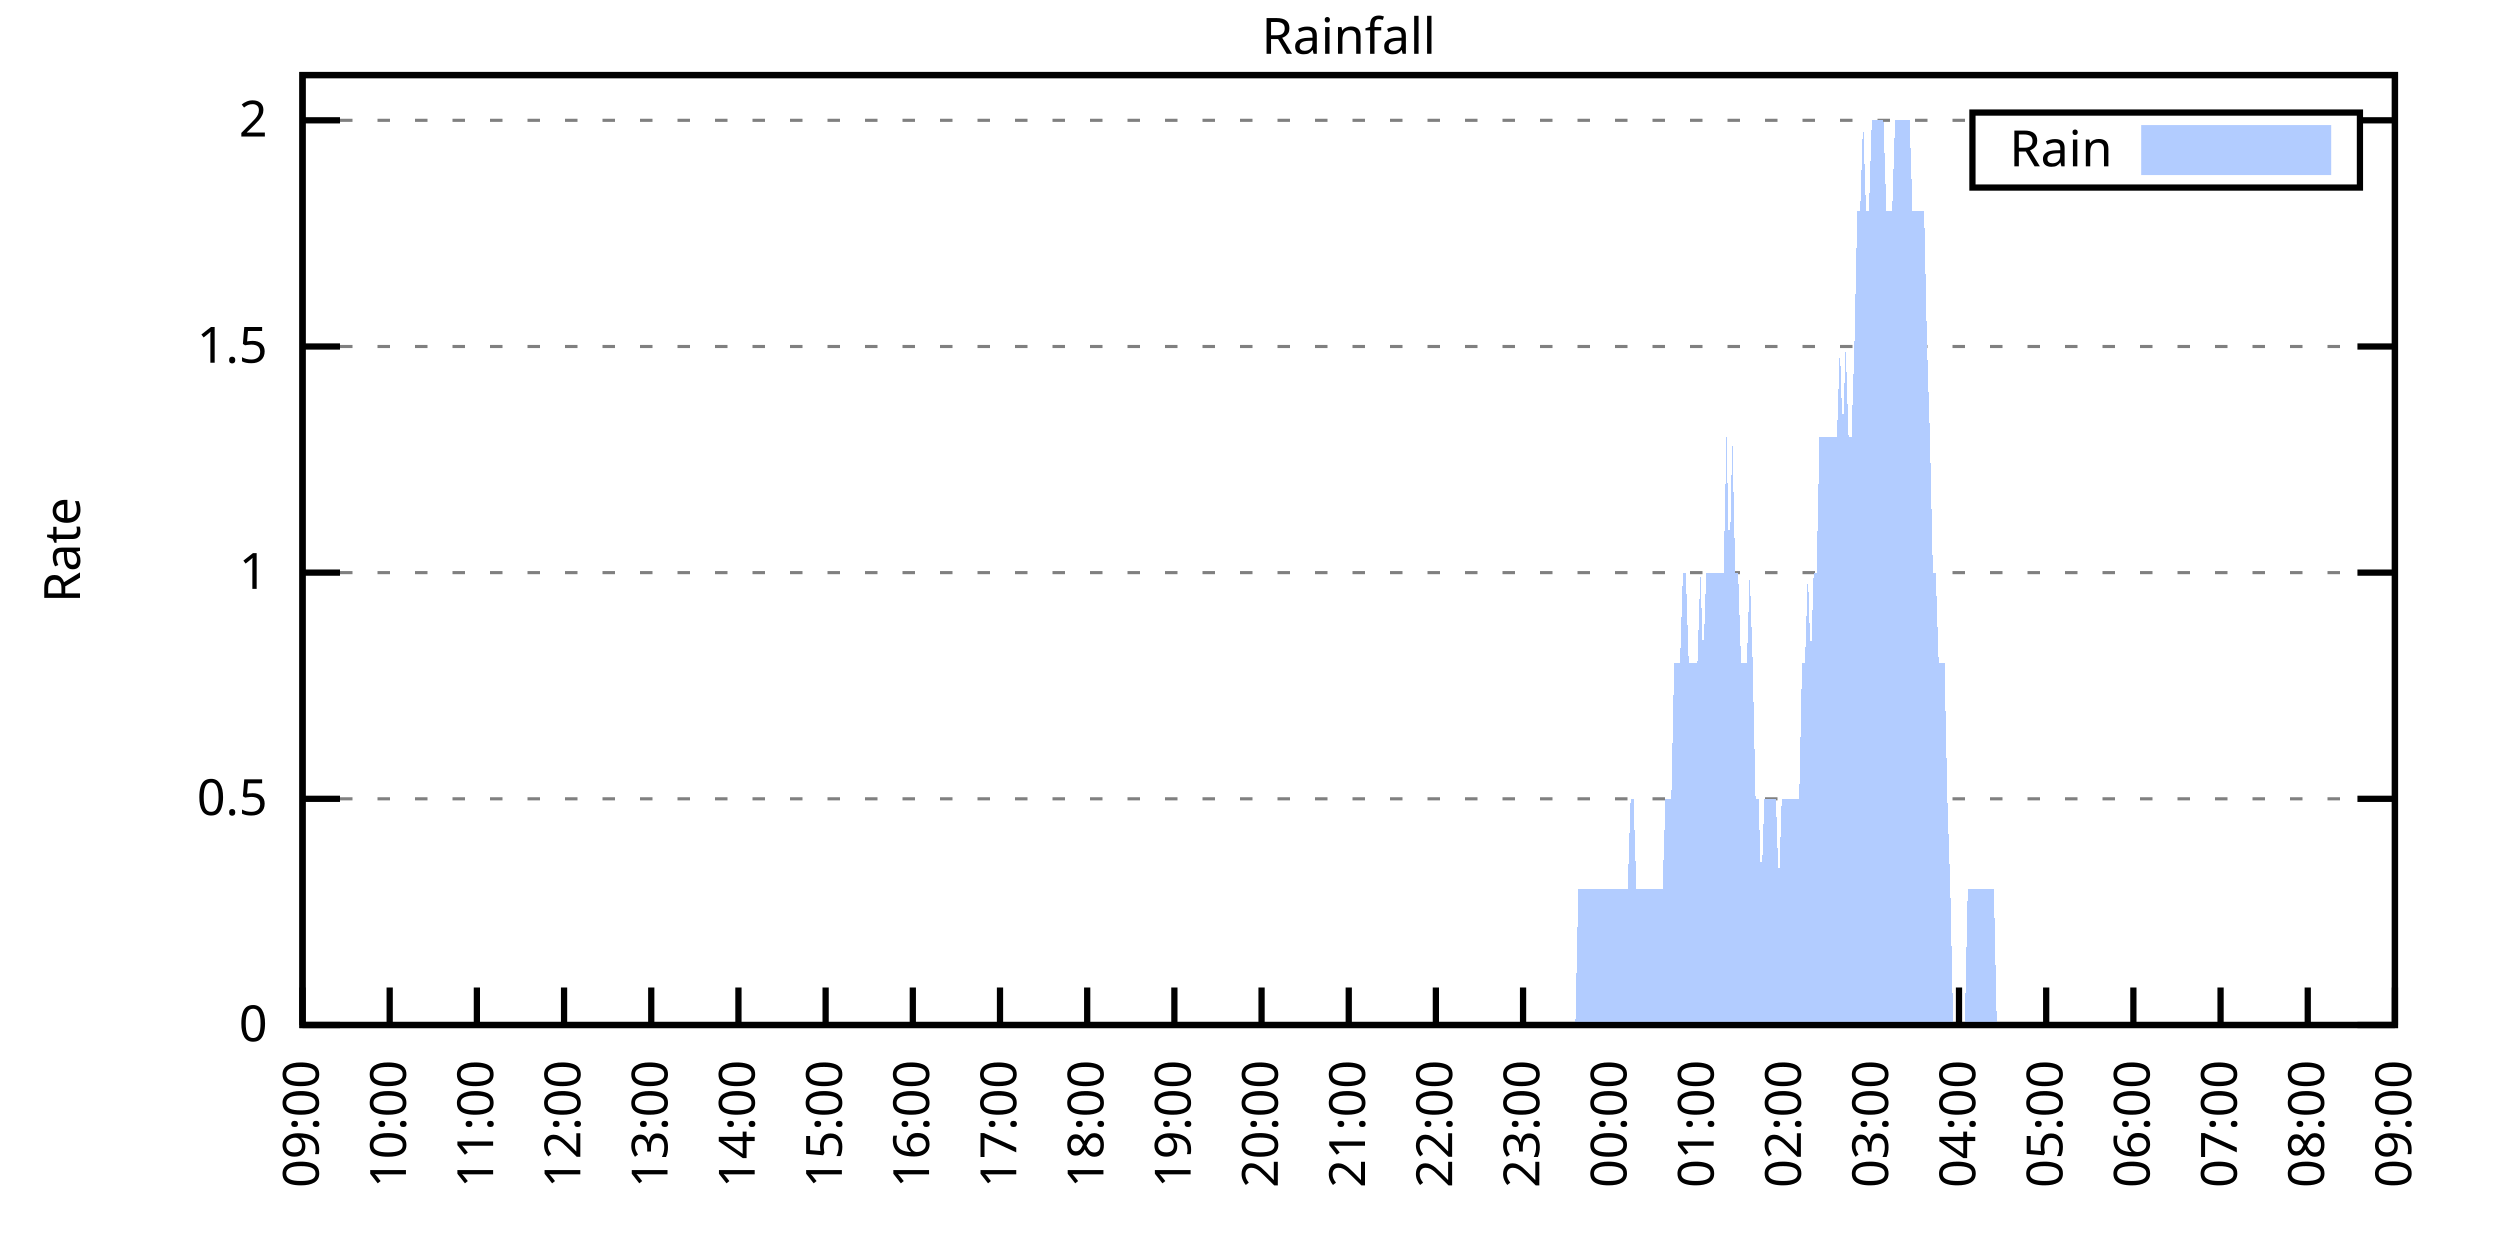
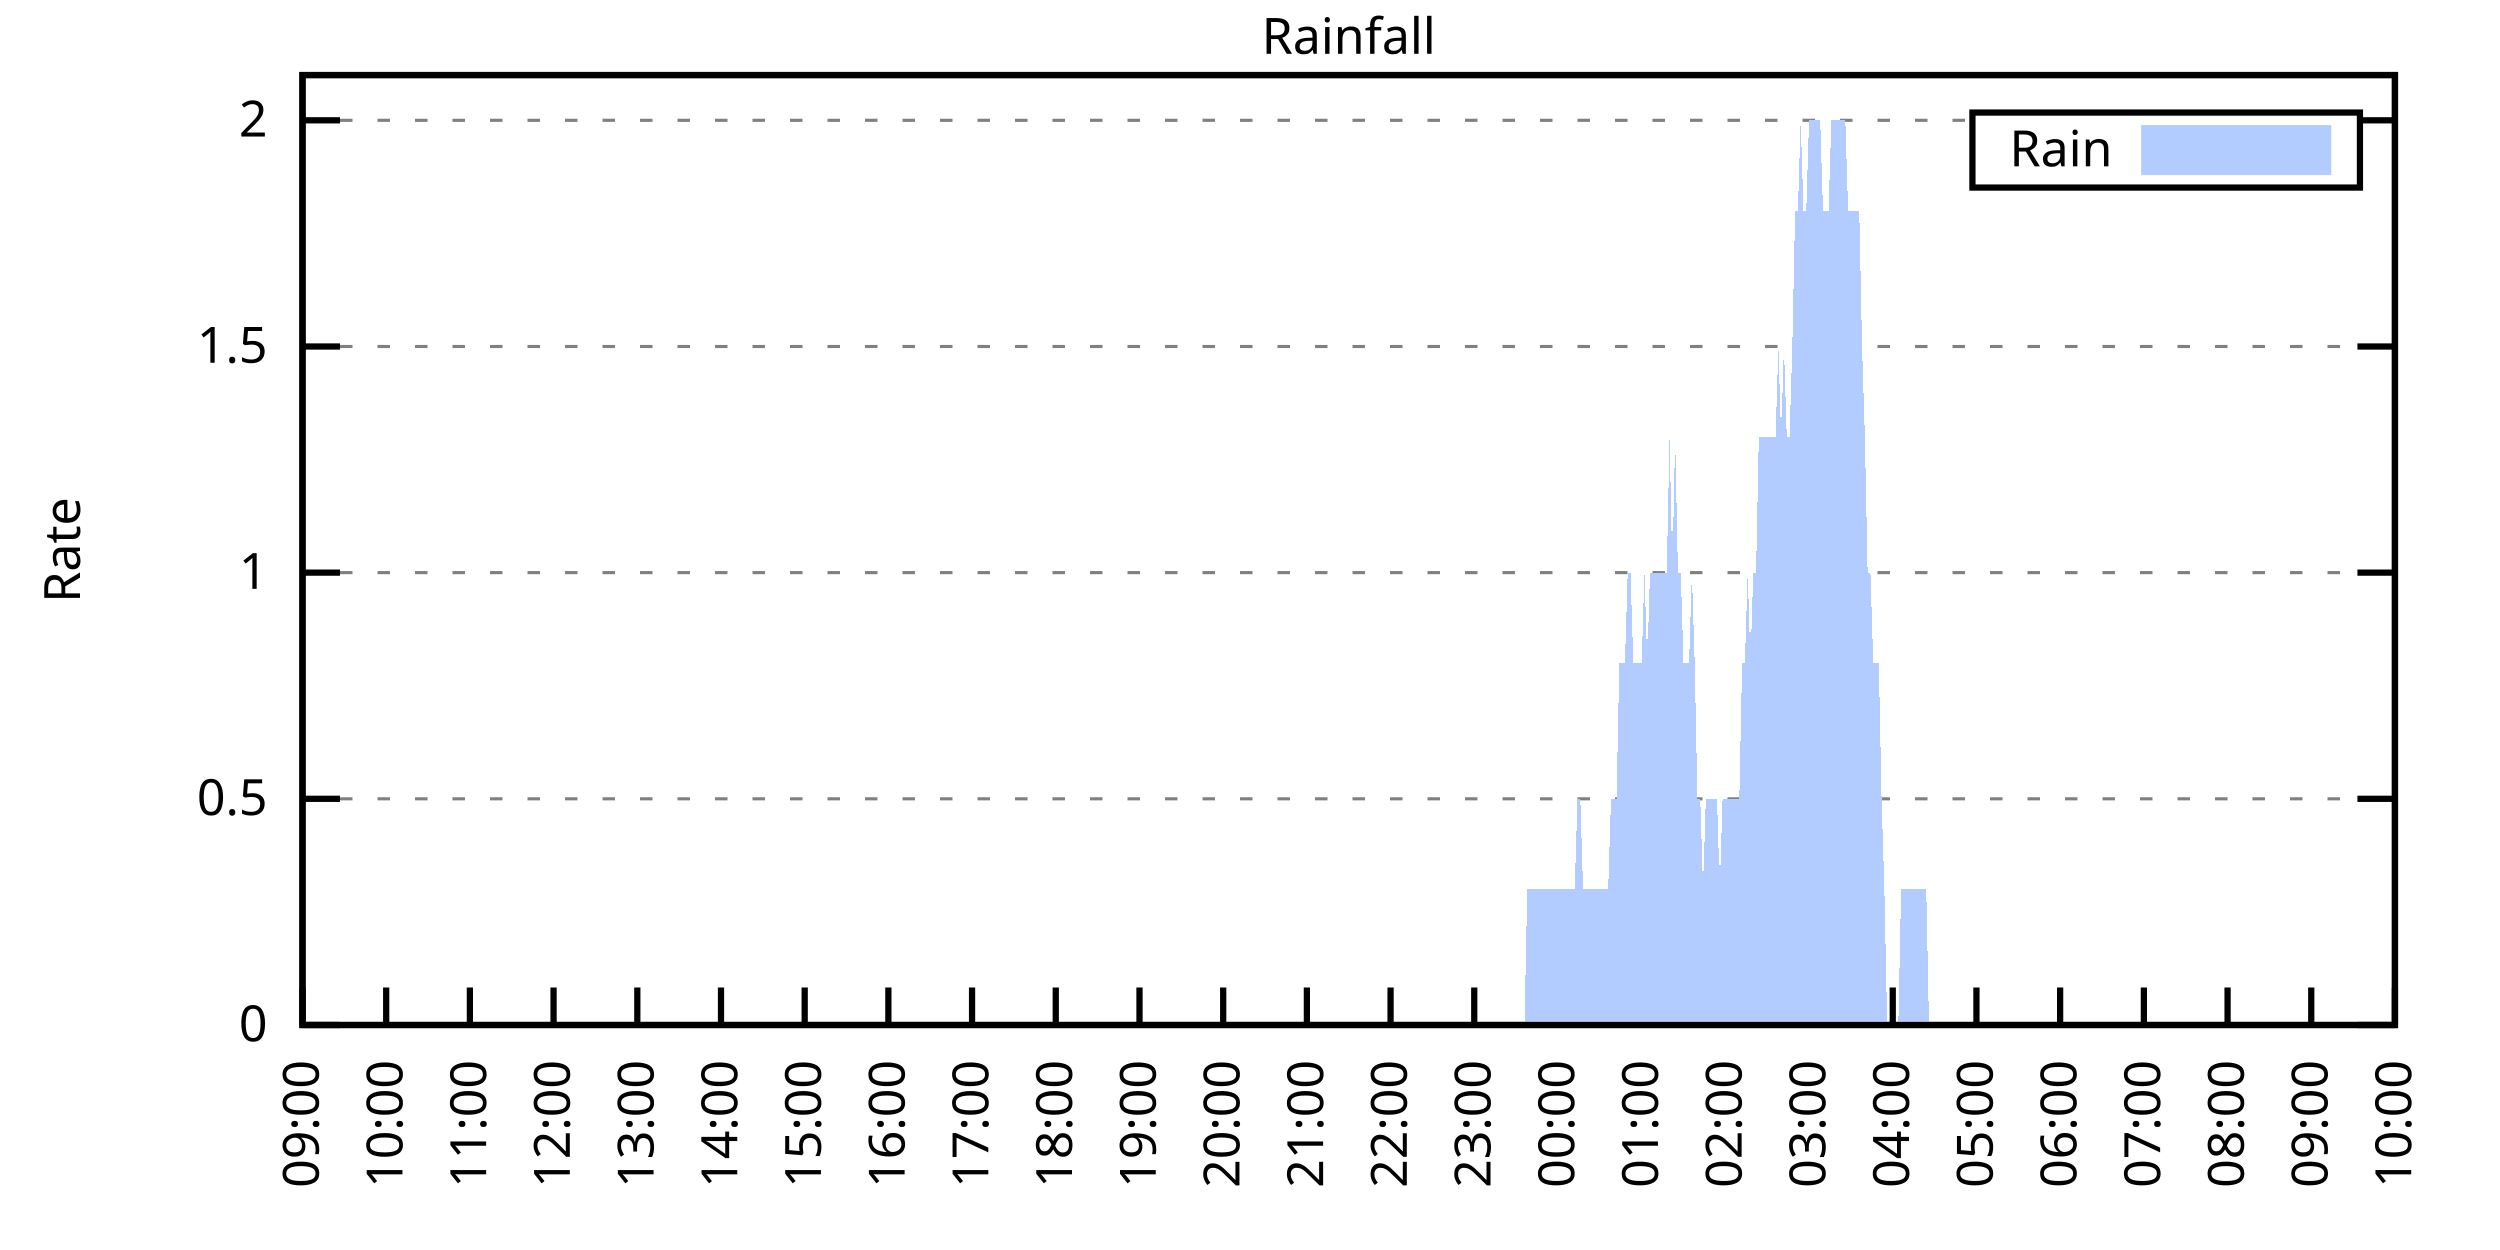
<svg xmlns="http://www.w3.org/2000/svg" xmlns:xlink="http://www.w3.org/1999/xlink" width="400" height="200" viewBox="0 0 400 200">
  <g id="gnuplot_canvas">
    <rect x="0" y="0" width="400" height="200" fill="none" />
    <defs>
      <circle id="gpDot" r="0.5" stroke-width="0.5" stroke="currentColor" />
      <path id="gpPt0" stroke-width="0.333" stroke="currentColor" d="M-1,0 h2 M0,-1 v2" />
      <path id="gpPt1" stroke-width="0.333" stroke="currentColor" d="M-1,-1 L1,1 M1,-1 L-1,1" />
      <path id="gpPt2" stroke-width="0.333" stroke="currentColor" d="M-1,0 L1,0 M0,-1 L0,1 M-1,-1 L1,1 M-1,1 L1,-1" />
      <rect id="gpPt3" stroke-width="0.333" stroke="currentColor" x="-1" y="-1" width="2" height="2" />
      <rect id="gpPt4" stroke-width="0.333" stroke="currentColor" fill="currentColor" x="-1" y="-1" width="2" height="2" />
      <circle id="gpPt5" stroke-width="0.333" stroke="currentColor" cx="0" cy="0" r="1" />
      <use xlink:href="#gpPt5" id="gpPt6" fill="currentColor" stroke="none" />
      <path id="gpPt7" stroke-width="0.333" stroke="currentColor" d="M0,-1.33 L-1.33,0.67 L1.33,0.67 z" />
      <use xlink:href="#gpPt7" id="gpPt8" fill="currentColor" stroke="none" />
      <use xlink:href="#gpPt7" id="gpPt9" stroke="currentColor" transform="rotate(180)" />
      <use xlink:href="#gpPt9" id="gpPt10" fill="currentColor" stroke="none" />
      <use xlink:href="#gpPt3" id="gpPt11" stroke="currentColor" transform="rotate(45)" />
      <use xlink:href="#gpPt11" id="gpPt12" fill="currentColor" stroke="none" />
      <path id="gpPt13" stroke-width="0.333" stroke="currentColor" d="M0,1.330 L1.265,0.411 L0.782,-1.067 L-0.782,-1.076 L-1.265,0.411 z" />
      <use xlink:href="#gpPt13" id="gpPt14" fill="currentColor" stroke="none" />
      <filter id="textbox" filterUnits="objectBoundingBox" x="0" y="0" height="1" width="1">
        <feFlood flood-color="white" flood-opacity="1" result="bgnd" />
        <feComposite in="SourceGraphic" in2="bgnd" operator="atop" />
      </filter>
      <filter id="greybox" filterUnits="objectBoundingBox" x="0" y="0" height="1" width="1">
        <feFlood flood-color="lightgrey" flood-opacity="1" result="grey" />
        <feComposite in="SourceGraphic" in2="grey" operator="atop" />
      </filter>
    </defs>
    <g fill="none" color="white" stroke="currentColor" stroke-width="1.00" stroke-linecap="butt" stroke-linejoin="miter">
</g>
    <g fill="none" color="black" stroke="currentColor" stroke-width="1.00" stroke-linecap="butt" stroke-linejoin="miter">
      <g stroke="none" shape-rendering="crispEdges">
        <polygon fill="rgb(255, 255, 255)" points="48.40,164.00 383.18,164.00 383.18,12.02 48.40,12.02 " />
      </g>
    </g>
    <g fill="none" color="black" stroke="currentColor" stroke-width="1.00" stroke-linecap="butt" stroke-linejoin="miter">
</g>
    <g fill="none" color="black" stroke="black" stroke-width="0.50" stroke-linecap="butt" stroke-linejoin="miter">
</g>
    <g fill="none" color="gray" stroke="currentColor" stroke-width="0.50" stroke-linecap="butt" stroke-linejoin="miter">
      <path stroke="gray" stroke-dasharray="2,4" class="gridline" d="M48.40,164.00 L383.19,164.00  " />
    </g>
    <g fill="none" color="gray" stroke="gray" stroke-width="1.00" stroke-linecap="butt" stroke-linejoin="miter">
</g>
    <g fill="none" color="black" stroke="currentColor" stroke-width="1.00" stroke-linecap="butt" stroke-linejoin="miter">
      <path stroke="black" d="M48.40,164.00 L54.40,164.00 M383.19,164.00 L377.19,164.00  " />
      <g transform="translate(42.80,166.60)" stroke="none" fill="black" font-family="Sans" font-size="8.00" text-anchor="end">
        <text>
          <tspan font-family="Sans"> 0</tspan>
        </text>
      </g>
    </g>
    <g fill="none" color="black" stroke="currentColor" stroke-width="1.00" stroke-linecap="butt" stroke-linejoin="miter">
</g>
    <g fill="none" color="black" stroke="black" stroke-width="0.50" stroke-linecap="butt" stroke-linejoin="miter">
</g>
    <g fill="none" color="gray" stroke="currentColor" stroke-width="0.50" stroke-linecap="butt" stroke-linejoin="miter">
      <path stroke="gray" stroke-dasharray="2,4" class="gridline" d="M48.40,127.81 L383.19,127.81  " />
    </g>
    <g fill="none" color="gray" stroke="gray" stroke-width="1.00" stroke-linecap="butt" stroke-linejoin="miter">
</g>
    <g fill="none" color="black" stroke="currentColor" stroke-width="1.00" stroke-linecap="butt" stroke-linejoin="miter">
      <path stroke="black" d="M48.40,127.81 L54.40,127.81 M383.19,127.81 L377.19,127.81  " />
      <g transform="translate(42.80,130.41)" stroke="none" fill="black" font-family="Sans" font-size="8.00" text-anchor="end">
        <text>
          <tspan font-family="Sans"> 0.5</tspan>
        </text>
      </g>
    </g>
    <g fill="none" color="black" stroke="currentColor" stroke-width="1.00" stroke-linecap="butt" stroke-linejoin="miter">
</g>
    <g fill="none" color="black" stroke="black" stroke-width="0.50" stroke-linecap="butt" stroke-linejoin="miter">
</g>
    <g fill="none" color="gray" stroke="currentColor" stroke-width="0.50" stroke-linecap="butt" stroke-linejoin="miter">
      <path stroke="gray" stroke-dasharray="2,4" class="gridline" d="M48.40,91.62 L383.19,91.62  " />
    </g>
    <g fill="none" color="gray" stroke="gray" stroke-width="1.00" stroke-linecap="butt" stroke-linejoin="miter">
</g>
    <g fill="none" color="black" stroke="currentColor" stroke-width="1.00" stroke-linecap="butt" stroke-linejoin="miter">
      <path stroke="black" d="M48.40,91.62 L54.40,91.62 M383.19,91.62 L377.19,91.62  " />
      <g transform="translate(42.80,94.22)" stroke="none" fill="black" font-family="Sans" font-size="8.00" text-anchor="end">
        <text>
          <tspan font-family="Sans"> 1</tspan>
        </text>
      </g>
    </g>
    <g fill="none" color="black" stroke="currentColor" stroke-width="1.00" stroke-linecap="butt" stroke-linejoin="miter">
</g>
    <g fill="none" color="black" stroke="black" stroke-width="0.50" stroke-linecap="butt" stroke-linejoin="miter">
</g>
    <g fill="none" color="gray" stroke="currentColor" stroke-width="0.50" stroke-linecap="butt" stroke-linejoin="miter">
      <path stroke="gray" stroke-dasharray="2,4" class="gridline" d="M48.40,55.44 L383.19,55.44  " />
    </g>
    <g fill="none" color="gray" stroke="gray" stroke-width="1.00" stroke-linecap="butt" stroke-linejoin="miter">
</g>
    <g fill="none" color="black" stroke="currentColor" stroke-width="1.00" stroke-linecap="butt" stroke-linejoin="miter">
      <path stroke="black" d="M48.40,55.44 L54.40,55.44 M383.19,55.44 L377.19,55.44  " />
      <g transform="translate(42.80,58.04)" stroke="none" fill="black" font-family="Sans" font-size="8.00" text-anchor="end">
        <text>
          <tspan font-family="Sans"> 1.5</tspan>
        </text>
      </g>
    </g>
    <g fill="none" color="black" stroke="currentColor" stroke-width="1.00" stroke-linecap="butt" stroke-linejoin="miter">
</g>
    <g fill="none" color="black" stroke="black" stroke-width="0.50" stroke-linecap="butt" stroke-linejoin="miter">
</g>
    <g fill="none" color="gray" stroke="currentColor" stroke-width="0.50" stroke-linecap="butt" stroke-linejoin="miter">
      <path stroke="gray" stroke-dasharray="2,4" class="gridline" d="M48.40,19.25 L315.59,19.25 M377.59,19.25 L383.19,19.25  " />
    </g>
    <g fill="none" color="gray" stroke="gray" stroke-width="1.00" stroke-linecap="butt" stroke-linejoin="miter">
</g>
    <g fill="none" color="black" stroke="currentColor" stroke-width="1.00" stroke-linecap="butt" stroke-linejoin="miter">
      <path stroke="black" d="M48.40,19.25 L54.40,19.25 M383.19,19.25 L377.19,19.25  " />
      <g transform="translate(42.80,21.85)" stroke="none" fill="black" font-family="Sans" font-size="8.00" text-anchor="end">
        <text>
          <tspan font-family="Sans"> 2</tspan>
        </text>
      </g>
    </g>
    <g fill="none" color="black" stroke="currentColor" stroke-width="1.00" stroke-linecap="butt" stroke-linejoin="miter">
      <path stroke="black" d="M48.40,164.00 L48.40,158.00  " />
      <g transform="translate(51.00,169.60) rotate(270.00)" stroke="none" fill="black" font-family="Sans" font-size="8.00" text-anchor="end">
        <text>
          <tspan font-family="Sans">09:00</tspan>
        </text>
      </g>
    </g>
    <g fill="none" color="black" stroke="currentColor" stroke-width="1.00" stroke-linecap="butt" stroke-linejoin="miter">
-       <path stroke="black" d="M62.35,164.00 L62.35,158.00  " />
-       <g transform="translate(64.95,169.60) rotate(270.00)" stroke="none" fill="black" font-family="Sans" font-size="8.00" text-anchor="end">
+       <path stroke="black" d="M61.79,164.00 L61.79,158.00  " />
+       <g transform="translate(64.39,169.60) rotate(270.00)" stroke="none" fill="black" font-family="Sans" font-size="8.00" text-anchor="end">
        <text>
          <tspan font-family="Sans">10:00</tspan>
        </text>
      </g>
    </g>
    <g fill="none" color="black" stroke="currentColor" stroke-width="1.00" stroke-linecap="butt" stroke-linejoin="miter">
-       <path stroke="black" d="M76.30,164.00 L76.30,158.00  " />
-       <g transform="translate(78.90,169.60) rotate(270.00)" stroke="none" fill="black" font-family="Sans" font-size="8.00" text-anchor="end">
+       <path stroke="black" d="M75.18,164.00 L75.18,158.00  " />
+       <g transform="translate(77.78,169.60) rotate(270.00)" stroke="none" fill="black" font-family="Sans" font-size="8.00" text-anchor="end">
        <text>
          <tspan font-family="Sans">11:00</tspan>
        </text>
      </g>
    </g>
    <g fill="none" color="black" stroke="currentColor" stroke-width="1.00" stroke-linecap="butt" stroke-linejoin="miter">
-       <path stroke="black" d="M90.25,164.00 L90.25,158.00  " />
-       <g transform="translate(92.85,169.60) rotate(270.00)" stroke="none" fill="black" font-family="Sans" font-size="8.00" text-anchor="end">
+       <path stroke="black" d="M88.57,164.00 L88.57,158.00  " />
+       <g transform="translate(91.17,169.60) rotate(270.00)" stroke="none" fill="black" font-family="Sans" font-size="8.00" text-anchor="end">
        <text>
          <tspan font-family="Sans">12:00</tspan>
        </text>
      </g>
    </g>
    <g fill="none" color="black" stroke="currentColor" stroke-width="1.00" stroke-linecap="butt" stroke-linejoin="miter">
-       <path stroke="black" d="M104.20,164.00 L104.20,158.00  " />
-       <g transform="translate(106.80,169.60) rotate(270.00)" stroke="none" fill="black" font-family="Sans" font-size="8.00" text-anchor="end">
+       <path stroke="black" d="M101.97,164.00 L101.97,158.00  " />
+       <g transform="translate(104.57,169.60) rotate(270.00)" stroke="none" fill="black" font-family="Sans" font-size="8.00" text-anchor="end">
        <text>
          <tspan font-family="Sans">13:00</tspan>
        </text>
      </g>
    </g>
    <g fill="none" color="black" stroke="currentColor" stroke-width="1.00" stroke-linecap="butt" stroke-linejoin="miter">
-       <path stroke="black" d="M118.15,164.00 L118.15,158.00  " />
-       <g transform="translate(120.75,169.60) rotate(270.00)" stroke="none" fill="black" font-family="Sans" font-size="8.00" text-anchor="end">
+       <path stroke="black" d="M115.36,164.00 L115.36,158.00  " />
+       <g transform="translate(117.96,169.60) rotate(270.00)" stroke="none" fill="black" font-family="Sans" font-size="8.00" text-anchor="end">
        <text>
          <tspan font-family="Sans">14:00</tspan>
        </text>
      </g>
    </g>
    <g fill="none" color="black" stroke="currentColor" stroke-width="1.00" stroke-linecap="butt" stroke-linejoin="miter">
-       <path stroke="black" d="M132.10,164.00 L132.10,158.00  " />
-       <g transform="translate(134.70,169.60) rotate(270.00)" stroke="none" fill="black" font-family="Sans" font-size="8.00" text-anchor="end">
+       <path stroke="black" d="M128.75,164.00 L128.75,158.00  " />
+       <g transform="translate(131.35,169.60) rotate(270.00)" stroke="none" fill="black" font-family="Sans" font-size="8.00" text-anchor="end">
        <text>
          <tspan font-family="Sans">15:00</tspan>
        </text>
      </g>
    </g>
    <g fill="none" color="black" stroke="currentColor" stroke-width="1.00" stroke-linecap="butt" stroke-linejoin="miter">
-       <path stroke="black" d="M146.05,164.00 L146.05,158.00  " />
-       <g transform="translate(148.65,169.60) rotate(270.00)" stroke="none" fill="black" font-family="Sans" font-size="8.00" text-anchor="end">
+       <path stroke="black" d="M142.14,164.00 L142.14,158.00  " />
+       <g transform="translate(144.74,169.60) rotate(270.00)" stroke="none" fill="black" font-family="Sans" font-size="8.00" text-anchor="end">
        <text>
          <tspan font-family="Sans">16:00</tspan>
        </text>
      </g>
    </g>
    <g fill="none" color="black" stroke="currentColor" stroke-width="1.00" stroke-linecap="butt" stroke-linejoin="miter">
-       <path stroke="black" d="M160.00,164.00 L160.00,158.00  " />
-       <g transform="translate(162.60,169.60) rotate(270.00)" stroke="none" fill="black" font-family="Sans" font-size="8.00" text-anchor="end">
+       <path stroke="black" d="M155.53,164.00 L155.53,158.00  " />
+       <g transform="translate(158.13,169.60) rotate(270.00)" stroke="none" fill="black" font-family="Sans" font-size="8.00" text-anchor="end">
        <text>
          <tspan font-family="Sans">17:00</tspan>
        </text>
      </g>
    </g>
    <g fill="none" color="black" stroke="currentColor" stroke-width="1.00" stroke-linecap="butt" stroke-linejoin="miter">
-       <path stroke="black" d="M173.95,164.00 L173.95,158.00  " />
-       <g transform="translate(176.55,169.60) rotate(270.00)" stroke="none" fill="black" font-family="Sans" font-size="8.00" text-anchor="end">
+       <path stroke="black" d="M168.92,164.00 L168.92,158.00  " />
+       <g transform="translate(171.52,169.60) rotate(270.00)" stroke="none" fill="black" font-family="Sans" font-size="8.00" text-anchor="end">
        <text>
          <tspan font-family="Sans">18:00</tspan>
        </text>
      </g>
    </g>
    <g fill="none" color="black" stroke="currentColor" stroke-width="1.00" stroke-linecap="butt" stroke-linejoin="miter">
-       <path stroke="black" d="M187.90,164.00 L187.90,158.00  " />
-       <g transform="translate(190.50,169.60) rotate(270.00)" stroke="none" fill="black" font-family="Sans" font-size="8.00" text-anchor="end">
+       <path stroke="black" d="M182.32,164.00 L182.32,158.00  " />
+       <g transform="translate(184.92,169.60) rotate(270.00)" stroke="none" fill="black" font-family="Sans" font-size="8.00" text-anchor="end">
        <text>
          <tspan font-family="Sans">19:00</tspan>
        </text>
      </g>
    </g>
    <g fill="none" color="black" stroke="currentColor" stroke-width="1.00" stroke-linecap="butt" stroke-linejoin="miter">
-       <path stroke="black" d="M201.85,164.00 L201.85,158.00  " />
-       <g transform="translate(204.45,169.60) rotate(270.00)" stroke="none" fill="black" font-family="Sans" font-size="8.00" text-anchor="end">
+       <path stroke="black" d="M195.71,164.00 L195.71,158.00  " />
+       <g transform="translate(198.31,169.60) rotate(270.00)" stroke="none" fill="black" font-family="Sans" font-size="8.00" text-anchor="end">
        <text>
          <tspan font-family="Sans">20:00</tspan>
        </text>
      </g>
    </g>
    <g fill="none" color="black" stroke="currentColor" stroke-width="1.00" stroke-linecap="butt" stroke-linejoin="miter">
-       <path stroke="black" d="M215.80,164.00 L215.80,158.00  " />
-       <g transform="translate(218.40,169.60) rotate(270.00)" stroke="none" fill="black" font-family="Sans" font-size="8.00" text-anchor="end">
+       <path stroke="black" d="M209.10,164.00 L209.10,158.00  " />
+       <g transform="translate(211.70,169.60) rotate(270.00)" stroke="none" fill="black" font-family="Sans" font-size="8.00" text-anchor="end">
        <text>
          <tspan font-family="Sans">21:00</tspan>
        </text>
      </g>
    </g>
    <g fill="none" color="black" stroke="currentColor" stroke-width="1.00" stroke-linecap="butt" stroke-linejoin="miter">
-       <path stroke="black" d="M229.74,164.00 L229.74,158.00  " />
-       <g transform="translate(232.34,169.60) rotate(270.00)" stroke="none" fill="black" font-family="Sans" font-size="8.00" text-anchor="end">
+       <path stroke="black" d="M222.49,164.00 L222.49,158.00  " />
+       <g transform="translate(225.09,169.60) rotate(270.00)" stroke="none" fill="black" font-family="Sans" font-size="8.00" text-anchor="end">
        <text>
          <tspan font-family="Sans">22:00</tspan>
        </text>
      </g>
    </g>
    <g fill="none" color="black" stroke="currentColor" stroke-width="1.00" stroke-linecap="butt" stroke-linejoin="miter">
-       <path stroke="black" d="M243.69,164.00 L243.69,158.00  " />
-       <g transform="translate(246.29,169.60) rotate(270.00)" stroke="none" fill="black" font-family="Sans" font-size="8.00" text-anchor="end">
+       <path stroke="black" d="M235.88,164.00 L235.88,158.00  " />
+       <g transform="translate(238.48,169.60) rotate(270.00)" stroke="none" fill="black" font-family="Sans" font-size="8.00" text-anchor="end">
        <text>
          <tspan font-family="Sans">23:00</tspan>
        </text>
      </g>
    </g>
    <g fill="none" color="black" stroke="currentColor" stroke-width="1.00" stroke-linecap="butt" stroke-linejoin="miter">
-       <path stroke="black" d="M257.64,164.00 L257.64,158.00  " />
-       <g transform="translate(260.24,169.60) rotate(270.00)" stroke="none" fill="black" font-family="Sans" font-size="8.00" text-anchor="end">
+       <path stroke="black" d="M249.27,164.00 L249.27,158.00  " />
+       <g transform="translate(251.87,169.60) rotate(270.00)" stroke="none" fill="black" font-family="Sans" font-size="8.00" text-anchor="end">
        <text>
          <tspan font-family="Sans">00:00</tspan>
        </text>
      </g>
    </g>
    <g fill="none" color="black" stroke="currentColor" stroke-width="1.00" stroke-linecap="butt" stroke-linejoin="miter">
-       <path stroke="black" d="M271.59,164.00 L271.59,158.00  " />
-       <g transform="translate(274.19,169.60) rotate(270.00)" stroke="none" fill="black" font-family="Sans" font-size="8.00" text-anchor="end">
+       <path stroke="black" d="M262.67,164.00 L262.67,158.00  " />
+       <g transform="translate(265.27,169.60) rotate(270.00)" stroke="none" fill="black" font-family="Sans" font-size="8.00" text-anchor="end">
        <text>
          <tspan font-family="Sans">01:00</tspan>
        </text>
      </g>
    </g>
    <g fill="none" color="black" stroke="currentColor" stroke-width="1.00" stroke-linecap="butt" stroke-linejoin="miter">
-       <path stroke="black" d="M285.54,164.00 L285.54,158.00  " />
-       <g transform="translate(288.14,169.60) rotate(270.00)" stroke="none" fill="black" font-family="Sans" font-size="8.00" text-anchor="end">
+       <path stroke="black" d="M276.06,164.00 L276.06,158.00  " />
+       <g transform="translate(278.66,169.60) rotate(270.00)" stroke="none" fill="black" font-family="Sans" font-size="8.00" text-anchor="end">
        <text>
          <tspan font-family="Sans">02:00</tspan>
        </text>
      </g>
    </g>
    <g fill="none" color="black" stroke="currentColor" stroke-width="1.00" stroke-linecap="butt" stroke-linejoin="miter">
-       <path stroke="black" d="M299.49,164.00 L299.49,158.00  " />
-       <g transform="translate(302.09,169.60) rotate(270.00)" stroke="none" fill="black" font-family="Sans" font-size="8.00" text-anchor="end">
+       <path stroke="black" d="M289.45,164.00 L289.45,158.00  " />
+       <g transform="translate(292.05,169.60) rotate(270.00)" stroke="none" fill="black" font-family="Sans" font-size="8.00" text-anchor="end">
        <text>
          <tspan font-family="Sans">03:00</tspan>
        </text>
      </g>
    </g>
    <g fill="none" color="black" stroke="currentColor" stroke-width="1.00" stroke-linecap="butt" stroke-linejoin="miter">
-       <path stroke="black" d="M313.44,164.00 L313.44,158.00  " />
-       <g transform="translate(316.04,169.60) rotate(270.00)" stroke="none" fill="black" font-family="Sans" font-size="8.00" text-anchor="end">
+       <path stroke="black" d="M302.84,164.00 L302.84,158.00  " />
+       <g transform="translate(305.44,169.60) rotate(270.00)" stroke="none" fill="black" font-family="Sans" font-size="8.00" text-anchor="end">
        <text>
          <tspan font-family="Sans">04:00</tspan>
        </text>
      </g>
    </g>
    <g fill="none" color="black" stroke="currentColor" stroke-width="1.00" stroke-linecap="butt" stroke-linejoin="miter">
-       <path stroke="black" d="M327.39,164.00 L327.39,158.00  " />
-       <g transform="translate(329.99,169.60) rotate(270.00)" stroke="none" fill="black" font-family="Sans" font-size="8.00" text-anchor="end">
+       <path stroke="black" d="M316.23,164.00 L316.23,158.00  " />
+       <g transform="translate(318.83,169.60) rotate(270.00)" stroke="none" fill="black" font-family="Sans" font-size="8.00" text-anchor="end">
        <text>
          <tspan font-family="Sans">05:00</tspan>
        </text>
      </g>
    </g>
    <g fill="none" color="black" stroke="currentColor" stroke-width="1.00" stroke-linecap="butt" stroke-linejoin="miter">
-       <path stroke="black" d="M341.34,164.00 L341.34,158.00  " />
-       <g transform="translate(343.94,169.60) rotate(270.00)" stroke="none" fill="black" font-family="Sans" font-size="8.00" text-anchor="end">
+       <path stroke="black" d="M329.62,164.00 L329.62,158.00  " />
+       <g transform="translate(332.22,169.60) rotate(270.00)" stroke="none" fill="black" font-family="Sans" font-size="8.00" text-anchor="end">
        <text>
          <tspan font-family="Sans">06:00</tspan>
        </text>
      </g>
    </g>
    <g fill="none" color="black" stroke="currentColor" stroke-width="1.00" stroke-linecap="butt" stroke-linejoin="miter">
-       <path stroke="black" d="M355.29,164.00 L355.29,158.00  " />
-       <g transform="translate(357.89,169.60) rotate(270.00)" stroke="none" fill="black" font-family="Sans" font-size="8.00" text-anchor="end">
+       <path stroke="black" d="M343.02,164.00 L343.02,158.00  " />
+       <g transform="translate(345.62,169.60) rotate(270.00)" stroke="none" fill="black" font-family="Sans" font-size="8.00" text-anchor="end">
        <text>
          <tspan font-family="Sans">07:00</tspan>
        </text>
      </g>
    </g>
    <g fill="none" color="black" stroke="currentColor" stroke-width="1.00" stroke-linecap="butt" stroke-linejoin="miter">
-       <path stroke="black" d="M369.24,164.00 L369.24,158.00  " />
-       <g transform="translate(371.84,169.60) rotate(270.00)" stroke="none" fill="black" font-family="Sans" font-size="8.00" text-anchor="end">
+       <path stroke="black" d="M356.41,164.00 L356.41,158.00  " />
+       <g transform="translate(359.01,169.60) rotate(270.00)" stroke="none" fill="black" font-family="Sans" font-size="8.00" text-anchor="end">
        <text>
          <tspan font-family="Sans">08:00</tspan>
+         </text>
+       </g>
+     </g>
+     <g fill="none" color="black" stroke="currentColor" stroke-width="1.00" stroke-linecap="butt" stroke-linejoin="miter">
+       <path stroke="black" d="M369.80,164.00 L369.80,158.00  " />
+       <g transform="translate(372.40,169.60) rotate(270.00)" stroke="none" fill="black" font-family="Sans" font-size="8.00" text-anchor="end">
+         <text>
+           <tspan font-family="Sans">09:00</tspan>
        </text>
      </g>
    </g>
    <g fill="none" color="black" stroke="currentColor" stroke-width="1.00" stroke-linecap="butt" stroke-linejoin="miter">
      <path stroke="black" d="M383.19,164.00 L383.19,158.00  " />
      <g transform="translate(385.79,169.60) rotate(270.00)" stroke="none" fill="black" font-family="Sans" font-size="8.00" text-anchor="end">
        <text>
-           <tspan font-family="Sans">09:00</tspan>
+           <tspan font-family="Sans">10:00</tspan>
        </text>
      </g>
    </g>
    <g fill="none" color="black" stroke="currentColor" stroke-width="1.00" stroke-linecap="butt" stroke-linejoin="miter">
</g>
    <g fill="none" color="black" stroke="currentColor" stroke-width="1.00" stroke-linecap="butt" stroke-linejoin="miter">
      <path stroke="black" d="M48.40,12.01 L48.40,164.00 L383.19,164.00 L383.19,12.01 L48.40,12.01 Z  " />
    </g>
    <g fill="none" color="black" stroke="currentColor" stroke-width="1.00" stroke-linecap="butt" stroke-linejoin="miter">
</g>
    <g fill="none" color="black" stroke="currentColor" stroke-width="1.00" stroke-linecap="butt" stroke-linejoin="miter">
      <path stroke="black" d="M315.59,30.01 L315.59,18.01 L377.59,18.01 L377.59,30.01 L315.59,30.01 Z  " />
    </g>
    <g id="Rainfall_plot_1">
      <g fill="none" color="white" stroke="black" stroke-width="2.00" stroke-linecap="butt" stroke-linejoin="miter">
</g>
      <g fill="none" color="black" stroke="currentColor" stroke-width="2.00" stroke-linecap="butt" stroke-linejoin="miter">
        <g transform="translate(337.99,26.61)" stroke="none" fill="black" font-family="Sans" font-size="8.00" text-anchor="end">
          <text>
            <tspan font-family="Sans">Rain</tspan>
          </text>
        </g>
      </g>
      <g fill="none" color="black" stroke="currentColor" stroke-width="2.00" stroke-linecap="butt" stroke-linejoin="miter">
        <g stroke="none" shape-rendering="crispEdges">
          <polygon fill="rgb(178, 204, 255)" points="343.59,27.01 371.99,27.01 371.99,21.01 343.59,21.01 " />
        </g>
        <path stroke="rgb(178, 204, 255)" d="M343.59,27.01 L371.99,27.01 L371.99,21.01 L343.59,21.01 L343.59,27.01 Z  " />
      </g>
      <g fill="none" color="black" stroke="currentColor" stroke-width="2.00" stroke-linecap="butt" stroke-linejoin="miter">
        <g stroke="none" shape-rendering="crispEdges">
-           <polygon fill="rgb(178, 204, 255)" points="48.86,164.00 49.33,164.00 49.79,164.00 50.26,164.00 50.72,164.00 51.19,164.00 51.65,164.00 52.12,164.00 52.58,164.00 53.05,164.00 53.51,164.00 53.98,164.00 54.44,164.00 54.91,164.00 55.37,164.00 55.84,164.00 56.30,164.00 56.77,164.00 57.23,164.00 57.70,164.00 58.16,164.00 58.63,164.00 59.09,164.00 59.56,164.00 60.02,164.00 60.49,164.00 60.95,164.00 61.42,164.00 61.88,164.00 62.35,164.00 62.81,164.00 63.28,164.00 63.74,164.00 64.21,164.00 64.67,164.00 65.14,164.00 65.60,164.00 66.07,164.00 66.53,164.00 67.00,164.00 67.46,164.00 67.93,164.00 68.39,164.00 68.86,164.00 69.32,164.00 69.79,164.00 70.25,164.00 70.72,164.00 71.18,164.00 71.65,164.00 72.11,164.00 72.58,164.00 73.04,164.00 73.51,164.00 73.97,164.00 74.44,164.00 74.90,164.00 75.37,164.00 75.83,164.00 76.30,164.00 76.76,164.00 77.23,164.00 77.69,164.00 78.16,164.00 78.62,164.00 79.09,164.00 79.55,164.00 80.02,164.00 80.48,164.00 80.95,164.00 81.41,164.00 81.88,164.00 82.34,164.00 82.81,164.00 83.27,164.00 83.74,164.00 84.20,164.00 84.67,164.00 85.13,164.00 85.60,164.00 86.06,164.00 86.53,164.00 86.99,164.00 87.46,164.00 87.92,164.00 88.39,164.00 88.85,164.00 89.32,164.00 89.78,164.00 90.25,164.00 90.71,164.00 91.18,164.00 91.64,164.00 92.11,164.00 92.57,164.00 93.04,164.00 93.50,164.00 93.97,164.00 94.43,164.00 94.90,164.00 95.36,164.00 95.83,164.00 96.29,164.00 96.76,164.00 97.22,164.00 97.69,164.00 98.15,164.00 98.62,164.00 99.08,164.00 99.55,164.00 100.01,164.00 100.48,164.00 100.94,164.00 101.41,164.00 101.87,164.00 102.34,164.00 102.80,164.00 103.27,164.00 103.73,164.00 104.20,164.00 104.66,164.00 105.13,164.00 105.59,164.00 106.06,164.00 106.52,164.00 106.99,164.00 107.45,164.00 107.92,164.00 108.38,164.00 108.85,164.00 109.31,164.00 109.78,164.00 110.24,164.00 110.71,164.00 111.17,164.00 111.64,164.00 112.10,164.00 112.57,164.00 113.03,164.00 113.50,164.00 113.96,164.00 114.43,164.00 114.89,164.00 115.36,164.00 115.82,164.00 116.29,164.00 116.75,164.00 117.22,164.00 117.68,164.00 118.15,164.00 118.61,164.00 119.08,164.00 119.54,164.00 120.01,164.00 120.47,164.00 120.94,164.00 121.40,164.00 121.87,164.00 122.33,164.00 122.80,164.00 123.26,164.00 123.73,164.00 124.19,164.00 124.66,164.00 125.12,164.00 125.59,164.00 126.05,164.00 126.52,164.00 126.98,164.00 127.45,164.00 127.91,164.00 128.38,164.00 128.84,164.00 129.31,164.00 129.77,164.00 130.24,164.00 130.70,164.00 131.17,164.00 131.63,164.00 132.10,164.00 132.56,164.00 133.03,164.00 133.49,164.00 133.96,164.00 134.42,164.00 134.89,164.00 135.35,164.00 135.82,164.00 136.28,164.00 136.75,164.00 137.21,164.00 137.68,164.00 138.14,164.00 138.61,164.00 139.07,164.00 139.54,164.00 140.00,164.00 140.47,164.00 140.93,164.00 141.40,164.00 141.86,164.00 142.33,164.00 142.79,164.00 143.26,164.00 143.72,164.00 144.19,164.00 144.65,164.00 145.12,164.00 145.58,164.00 146.05,164.00 146.51,164.00 146.98,164.00 147.44,164.00 147.91,164.00 148.37,164.00 148.84,164.00 149.30,164.00 149.77,164.00 150.23,164.00 150.70,164.00 151.16,164.00 151.63,164.00 152.09,164.00 152.56,164.00 153.02,164.00 153.49,164.00 153.95,164.00 154.42,164.00 154.88,164.00 155.35,164.00 155.81,164.00 156.28,164.00 156.74,164.00 157.21,164.00 157.67,164.00 158.14,164.00 158.60,164.00 159.07,164.00 159.53,164.00 160.00,164.00 160.46,164.00 160.93,164.00 161.39,164.00 161.86,164.00 162.32,164.00 162.79,164.00 163.25,164.00 163.72,164.00 164.18,164.00 164.65,164.00 165.11,164.00 165.58,164.00 166.04,164.00 166.51,164.00 166.97,164.00 167.44,164.00 167.90,164.00 168.37,164.00 168.83,164.00 169.30,164.00 169.76,164.00 170.23,164.00 170.69,164.00 171.16,164.00 171.62,164.00 172.09,164.00 172.55,164.00 173.02,164.00 173.48,164.00 173.95,164.00 174.41,164.00 174.88,164.00 175.34,164.00 175.81,164.00 176.27,164.00 176.74,164.00 177.20,164.00 177.67,164.00 178.13,164.00 178.60,164.00 179.06,164.00 179.53,164.00 179.99,164.00 180.46,164.00 180.92,164.00 181.39,164.00 181.85,164.00 182.32,164.00 182.78,164.00 183.25,164.00 183.71,164.00 184.18,164.00 184.64,164.00 185.11,164.00 185.57,164.00 186.04,164.00 186.50,164.00 186.97,164.00 187.43,164.00 187.90,164.00 188.36,164.00 188.83,164.00 189.29,164.00 189.76,164.00 190.22,164.00 190.69,164.00 191.15,164.00 191.62,164.00 192.08,164.00 192.55,164.00 193.01,164.00 193.48,164.00 193.94,164.00 194.41,164.00 194.87,164.00 195.34,164.00 195.80,164.00 196.27,164.00 196.73,164.00 197.20,164.00 197.66,164.00 198.13,164.00 198.59,164.00 199.06,164.00 199.52,164.00 199.99,164.00 200.45,164.00 200.92,164.00 201.38,164.00 201.85,164.00 202.31,164.00 202.78,164.00 203.24,164.00 203.71,164.00 204.17,164.00 204.64,164.00 205.10,164.00 205.57,164.00 206.03,164.00 206.50,164.00 206.96,164.00 207.43,164.00 207.89,164.00 208.36,164.00 208.82,164.00 209.29,164.00 209.75,164.00 210.22,164.00 210.68,164.00 211.15,164.00 211.61,164.00 212.08,164.00 212.54,164.00 213.01,164.00 213.47,164.00 213.94,164.00 214.40,164.00 214.87,164.00 215.33,164.00 215.80,164.00 216.26,164.00 216.72,164.00 217.19,164.00 217.65,164.00 218.12,164.00 218.58,164.00 219.05,164.00 219.51,164.00 219.98,164.00 220.44,164.00 220.91,164.00 221.37,164.00 221.84,164.00 222.30,164.00 222.77,164.00 223.23,164.00 223.70,164.00 224.16,164.00 224.63,164.00 225.09,164.00 225.56,164.00 226.02,164.00 226.49,164.00 226.95,164.00 227.42,164.00 227.88,164.00 228.35,164.00 228.81,164.00 229.28,164.00 229.74,164.00 230.21,164.00 230.67,164.00 231.14,164.00 231.60,164.00 232.07,164.00 232.53,164.00 233.00,164.00 233.46,164.00 233.93,164.00 234.39,164.00 234.86,164.00 235.32,164.00 235.79,164.00 236.25,164.00 236.72,164.00 237.18,164.00 237.65,164.00 238.11,164.00 238.58,164.00 239.04,164.00 239.51,164.00 239.97,164.00 240.44,164.00 240.90,164.00 241.37,164.00 241.83,164.00 242.30,164.00 242.76,164.00 243.23,164.00 243.69,164.00 244.16,164.00 244.62,164.00 245.09,164.00 245.55,164.00 246.02,164.00 246.48,164.00 246.95,164.00 247.41,164.00 247.88,164.00 248.34,164.00 248.81,164.00 249.27,164.00 249.74,164.00 250.20,164.00 250.67,164.00 251.13,164.00 251.60,164.00 252.06,164.00 252.53,142.29 252.99,142.29 253.46,142.29 253.92,142.29 254.39,142.29 254.85,142.29 255.32,142.29 255.78,142.29 256.25,142.29 256.71,142.29 257.18,142.29 257.64,142.29 258.11,142.29 258.57,142.29 259.04,142.29 259.50,142.29 259.97,142.29 260.43,142.29 260.90,127.81 261.36,127.81 261.83,142.29 262.29,142.29 262.76,142.29 263.22,142.29 263.69,142.29 264.15,142.29 264.62,142.29 265.08,142.29 265.55,142.29 266.01,142.29 266.48,127.81 266.94,127.81 267.41,127.81 267.87,106.10 268.34,106.10 268.80,106.10 269.27,91.62 269.73,91.62 270.20,106.10 270.66,106.10 271.13,106.10 271.59,106.10 272.06,91.62 272.52,106.10 272.99,91.62 273.45,91.62 273.92,91.62 274.38,91.62 274.85,91.62 275.31,91.62 275.78,91.62 276.24,69.91 276.71,91.62 277.17,69.91 277.64,91.62 278.10,91.62 278.57,106.10 279.03,106.10 279.50,106.10 279.96,91.62 280.43,106.10 280.89,127.81 281.36,127.81 281.82,142.29 282.29,127.81 282.75,127.81 283.22,127.81 283.68,127.81 284.15,127.81 284.61,142.29 285.08,127.81 285.54,127.81 286.01,127.81 286.47,127.81 286.94,127.81 287.40,127.81 287.87,127.81 288.33,106.10 288.80,106.10 289.26,91.62 289.73,106.10 290.19,91.62 290.66,91.62 291.12,69.91 291.59,69.91 292.05,69.91 292.52,69.91 292.98,69.91 293.45,69.91 293.91,69.91 294.38,55.44 294.84,69.91 295.31,55.44 295.77,69.91 296.24,69.91 296.70,55.44 297.17,33.72 297.63,33.72 298.10,19.25 298.56,33.72 299.03,33.72 299.49,19.25 299.96,19.25 300.42,19.25 300.89,19.25 301.35,19.25 301.82,33.72 302.28,33.72 302.75,33.72 303.21,19.25 303.68,19.25 304.14,19.25 304.61,19.25 305.07,19.25 305.54,19.25 306.00,33.72 306.47,33.72 306.93,33.72 307.40,33.72 307.86,33.72 308.33,55.44 308.79,69.91 309.26,91.62 309.72,91.62 310.19,106.10 310.65,106.10 311.12,106.10 311.58,127.81 312.05,142.29 312.51,164.00 312.98,164.00 313.44,164.00 313.91,164.00 314.37,164.00 314.84,142.29 315.30,142.29 315.77,142.29 316.23,142.29 316.70,142.29 317.16,142.29 317.63,142.29 318.09,142.29 318.56,142.29 319.02,142.29 319.49,164.00 319.95,164.00 320.42,164.00 320.88,164.00 321.35,164.00 321.81,164.00 322.28,164.00 322.74,164.00 323.21,164.00 323.67,164.00 324.14,164.00 324.60,164.00 325.07,164.00 325.53,164.00 326.00,164.00 326.46,164.00 326.93,164.00 327.39,164.00 327.86,164.00 328.32,164.00 328.79,164.00 329.25,164.00 329.72,164.00 330.18,164.00 330.65,164.00 331.11,164.00 331.58,164.00 332.04,164.00 332.51,164.00 332.97,164.00 333.44,164.00 333.90,164.00 334.37,164.00 334.83,164.00 335.30,164.00 335.76,164.00 336.23,164.00 336.69,164.00 337.16,164.00 337.62,164.00 338.09,164.00 338.55,164.00 339.02,164.00 339.48,164.00 339.95,164.00 340.41,164.00 340.88,164.00 341.34,164.00 341.81,164.00 342.27,164.00 342.74,164.00 343.20,164.00 343.67,164.00 344.13,164.00 344.60,164.00 345.06,164.00 345.53,164.00 345.99,164.00 346.46,164.00 346.92,164.00 347.39,164.00 347.85,164.00 348.32,164.00 348.78,164.00 349.25,164.00 349.71,164.00 350.18,164.00 350.64,164.00 351.11,164.00 351.57,164.00 352.04,164.00 352.50,164.00 352.97,164.00 353.43,164.00 353.90,164.00 354.36,164.00 354.83,164.00 355.29,164.00 355.76,164.00 356.22,164.00 356.69,164.00 357.15,164.00 357.62,164.00 358.08,164.00 358.55,164.00 359.01,164.00 359.48,164.00 359.94,164.00 360.41,164.00 360.87,164.00 361.34,164.00 361.80,164.00 362.27,164.00 362.73,164.00 363.20,164.00 363.66,164.00 364.13,164.00 364.59,164.00 365.06,164.00 365.52,164.00 365.99,164.00 366.45,164.00 366.92,164.00 367.38,164.00 367.85,164.00 368.31,164.00 368.78,164.00 369.24,164.00 369.71,164.00 370.17,164.00 370.64,164.00 371.10,164.00 371.57,164.00 372.03,164.00 372.50,164.00 372.96,164.00 373.43,164.00 373.89,164.00 374.36,164.00 374.82,164.00 375.29,164.00 375.75,164.00 376.22,164.00 376.68,164.00 377.15,164.00 377.61,164.00 378.08,164.00 378.54,164.00 379.01,164.00 379.47,164.00 379.94,164.00 380.40,164.00 380.87,164.00 381.33,164.00 381.80,164.00 382.26,164.00 382.73,164.00 383.19,164.00 383.19,164.00 48.86,164.00 " />
+           <polygon fill="rgb(178, 204, 255)" points="51.97,164.00 52.42,164.00 52.86,164.00 53.31,164.00 53.76,164.00 54.20,164.00 54.65,164.00 55.10,164.00 55.54,164.00 55.99,164.00 56.43,164.00 56.88,164.00 57.33,164.00 57.77,164.00 58.22,164.00 58.67,164.00 59.11,164.00 59.56,164.00 60.01,164.00 60.45,164.00 60.90,164.00 61.35,164.00 61.79,164.00 62.24,164.00 62.68,164.00 63.13,164.00 63.58,164.00 64.02,164.00 64.47,164.00 64.92,164.00 65.36,164.00 65.81,164.00 66.26,164.00 66.70,164.00 67.15,164.00 67.59,164.00 68.04,164.00 68.49,164.00 68.93,164.00 69.38,164.00 69.83,164.00 70.27,164.00 70.72,164.00 71.17,164.00 71.61,164.00 72.06,164.00 72.50,164.00 72.95,164.00 73.40,164.00 73.84,164.00 74.29,164.00 74.74,164.00 75.18,164.00 75.63,164.00 76.08,164.00 76.52,164.00 76.97,164.00 77.42,164.00 77.86,164.00 78.31,164.00 78.75,164.00 79.20,164.00 79.65,164.00 80.09,164.00 80.54,164.00 80.99,164.00 81.43,164.00 81.88,164.00 82.33,164.00 82.77,164.00 83.22,164.00 83.66,164.00 84.11,164.00 84.56,164.00 85.00,164.00 85.45,164.00 85.90,164.00 86.34,164.00 86.79,164.00 87.24,164.00 87.68,164.00 88.13,164.00 88.57,164.00 89.02,164.00 89.47,164.00 89.91,164.00 90.36,164.00 90.81,164.00 91.25,164.00 91.70,164.00 92.15,164.00 92.59,164.00 93.04,164.00 93.49,164.00 93.93,164.00 94.38,164.00 94.82,164.00 95.27,164.00 95.72,164.00 96.16,164.00 96.61,164.00 97.06,164.00 97.50,164.00 97.95,164.00 98.40,164.00 98.84,164.00 99.29,164.00 99.73,164.00 100.18,164.00 100.63,164.00 101.07,164.00 101.52,164.00 101.97,164.00 102.41,164.00 102.86,164.00 103.31,164.00 103.75,164.00 104.20,164.00 104.64,164.00 105.09,164.00 105.54,164.00 105.98,164.00 106.43,164.00 106.88,164.00 107.32,164.00 107.77,164.00 108.22,164.00 108.66,164.00 109.11,164.00 109.55,164.00 110.00,164.00 110.45,164.00 110.89,164.00 111.34,164.00 111.79,164.00 112.23,164.00 112.68,164.00 113.13,164.00 113.57,164.00 114.02,164.00 114.47,164.00 114.91,164.00 115.36,164.00 115.80,164.00 116.25,164.00 116.70,164.00 117.14,164.00 117.59,164.00 118.04,164.00 118.48,164.00 118.93,164.00 119.38,164.00 119.82,164.00 120.27,164.00 120.71,164.00 121.16,164.00 121.61,164.00 122.05,164.00 122.50,164.00 122.95,164.00 123.39,164.00 123.84,164.00 124.29,164.00 124.73,164.00 125.18,164.00 125.62,164.00 126.07,164.00 126.52,164.00 126.96,164.00 127.41,164.00 127.86,164.00 128.30,164.00 128.75,164.00 129.20,164.00 129.64,164.00 130.09,164.00 130.54,164.00 130.98,164.00 131.43,164.00 131.87,164.00 132.32,164.00 132.77,164.00 133.21,164.00 133.66,164.00 134.11,164.00 134.55,164.00 135.00,164.00 135.45,164.00 135.89,164.00 136.34,164.00 136.78,164.00 137.23,164.00 137.68,164.00 138.12,164.00 138.57,164.00 139.02,164.00 139.46,164.00 139.91,164.00 140.36,164.00 140.80,164.00 141.25,164.00 141.69,164.00 142.14,164.00 142.59,164.00 143.03,164.00 143.48,164.00 143.93,164.00 144.37,164.00 144.82,164.00 145.27,164.00 145.71,164.00 146.16,164.00 146.61,164.00 147.05,164.00 147.50,164.00 147.94,164.00 148.39,164.00 148.84,164.00 149.28,164.00 149.73,164.00 150.18,164.00 150.62,164.00 151.07,164.00 151.52,164.00 151.96,164.00 152.41,164.00 152.85,164.00 153.30,164.00 153.75,164.00 154.19,164.00 154.64,164.00 155.09,164.00 155.53,164.00 155.98,164.00 156.43,164.00 156.87,164.00 157.32,164.00 157.76,164.00 158.21,164.00 158.66,164.00 159.10,164.00 159.55,164.00 160.00,164.00 160.44,164.00 160.89,164.00 161.34,164.00 161.78,164.00 162.23,164.00 162.67,164.00 163.12,164.00 163.57,164.00 164.01,164.00 164.46,164.00 164.91,164.00 165.35,164.00 165.80,164.00 166.25,164.00 166.69,164.00 167.14,164.00 167.59,164.00 168.03,164.00 168.48,164.00 168.92,164.00 169.37,164.00 169.82,164.00 170.26,164.00 170.71,164.00 171.16,164.00 171.60,164.00 172.05,164.00 172.50,164.00 172.94,164.00 173.39,164.00 173.83,164.00 174.28,164.00 174.73,164.00 175.17,164.00 175.62,164.00 176.07,164.00 176.51,164.00 176.96,164.00 177.41,164.00 177.85,164.00 178.30,164.00 178.74,164.00 179.19,164.00 179.64,164.00 180.08,164.00 180.53,164.00 180.98,164.00 181.42,164.00 181.87,164.00 182.32,164.00 182.76,164.00 183.21,164.00 183.66,164.00 184.10,164.00 184.55,164.00 184.99,164.00 185.44,164.00 185.89,164.00 186.33,164.00 186.78,164.00 187.23,164.00 187.67,164.00 188.12,164.00 188.57,164.00 189.01,164.00 189.46,164.00 189.90,164.00 190.35,164.00 190.80,164.00 191.24,164.00 191.69,164.00 192.14,164.00 192.58,164.00 193.03,164.00 193.48,164.00 193.92,164.00 194.37,164.00 194.81,164.00 195.26,164.00 195.71,164.00 196.15,164.00 196.60,164.00 197.05,164.00 197.49,164.00 197.94,164.00 198.39,164.00 198.83,164.00 199.28,164.00 199.73,164.00 200.17,164.00 200.62,164.00 201.06,164.00 201.51,164.00 201.96,164.00 202.40,164.00 202.85,164.00 203.30,164.00 203.74,164.00 204.19,164.00 204.64,164.00 205.08,164.00 205.53,164.00 205.97,164.00 206.42,164.00 206.87,164.00 207.31,164.00 207.76,164.00 208.21,164.00 208.65,164.00 209.10,164.00 209.55,164.00 209.99,164.00 210.44,164.00 210.88,164.00 211.33,164.00 211.78,164.00 212.22,164.00 212.67,164.00 213.12,164.00 213.56,164.00 214.01,164.00 214.46,164.00 214.90,164.00 215.35,164.00 215.80,164.00 216.24,164.00 216.69,164.00 217.13,164.00 217.58,164.00 218.03,164.00 218.47,164.00 218.92,164.00 219.37,164.00 219.81,164.00 220.26,164.00 220.71,164.00 221.15,164.00 221.60,164.00 222.04,164.00 222.49,164.00 222.94,164.00 223.38,164.00 223.83,164.00 224.28,164.00 224.72,164.00 225.17,164.00 225.62,164.00 226.06,164.00 226.51,164.00 226.95,164.00 227.40,164.00 227.85,164.00 228.29,164.00 228.74,164.00 229.19,164.00 229.63,164.00 230.08,164.00 230.53,164.00 230.97,164.00 231.42,164.00 231.86,164.00 232.31,164.00 232.76,164.00 233.20,164.00 233.65,164.00 234.10,164.00 234.54,164.00 234.99,164.00 235.44,164.00 235.88,164.00 236.33,164.00 236.78,164.00 237.22,164.00 237.67,164.00 238.11,164.00 238.56,164.00 239.01,164.00 239.45,164.00 239.90,164.00 240.35,164.00 240.79,164.00 241.24,164.00 241.69,164.00 242.13,164.00 242.58,164.00 243.02,164.00 243.47,164.00 243.92,164.00 244.36,142.29 244.81,142.29 245.26,142.29 245.70,142.29 246.15,142.29 246.60,142.29 247.04,142.29 247.49,142.29 247.93,142.29 248.38,142.29 248.83,142.29 249.27,142.29 249.72,142.29 250.17,142.29 250.61,142.29 251.06,142.29 251.51,142.29 251.95,142.29 252.40,127.81 252.85,127.81 253.29,142.29 253.74,142.29 254.18,142.29 254.63,142.29 255.08,142.29 255.52,142.29 255.97,142.29 256.42,142.29 256.86,142.29 257.31,142.29 257.76,127.81 258.20,127.81 258.65,127.81 259.09,106.10 259.54,106.10 259.99,106.10 260.43,91.62 260.88,91.62 261.33,106.10 261.77,106.10 262.22,106.10 262.67,106.10 263.11,91.62 263.56,106.10 264.00,91.62 264.45,91.62 264.90,91.62 265.34,91.62 265.79,91.62 266.24,91.62 266.68,91.62 267.13,69.91 267.58,91.62 268.02,69.91 268.47,91.62 268.92,91.62 269.36,106.10 269.81,106.10 270.25,106.10 270.70,91.62 271.15,106.10 271.59,127.81 272.04,127.81 272.49,142.29 272.93,127.81 273.38,127.81 273.83,127.81 274.27,127.81 274.72,127.81 275.16,142.29 275.61,127.81 276.06,127.81 276.50,127.81 276.95,127.81 277.40,127.81 277.84,127.81 278.29,127.81 278.74,106.10 279.18,106.10 279.63,91.62 280.07,106.10 280.52,91.62 280.97,91.62 281.41,69.91 281.86,69.91 282.31,69.91 282.75,69.91 283.20,69.91 283.65,69.91 284.09,69.91 284.54,55.44 284.98,69.91 285.43,55.44 285.88,69.91 286.32,69.91 286.77,55.44 287.22,33.72 287.66,33.72 288.11,19.25 288.56,33.72 289.00,33.72 289.45,19.25 289.90,19.25 290.34,19.25 290.79,19.25 291.23,19.25 291.68,33.72 292.13,33.72 292.57,33.72 293.02,19.25 293.47,19.25 293.91,19.25 294.36,19.25 294.81,19.25 295.25,19.25 295.70,33.72 296.14,33.72 296.59,33.72 297.04,33.72 297.48,33.72 297.93,55.44 298.38,69.91 298.82,91.62 299.27,91.62 299.72,106.10 300.16,106.10 300.61,106.10 301.05,127.81 301.50,142.29 301.95,164.00 302.39,164.00 302.84,164.00 303.29,164.00 303.73,164.00 304.18,142.29 304.63,142.29 305.07,142.29 305.52,142.29 305.97,142.29 306.41,142.29 306.86,142.29 307.30,142.29 307.75,142.29 308.20,142.29 308.64,164.00 309.09,164.00 309.54,164.00 309.98,164.00 310.43,164.00 310.88,164.00 311.32,164.00 311.77,164.00 312.21,164.00 312.66,164.00 313.11,164.00 313.55,164.00 314.00,164.00 314.45,164.00 314.89,164.00 315.34,164.00 315.79,164.00 316.23,164.00 316.68,164.00 317.12,164.00 317.57,164.00 318.02,164.00 318.46,164.00 318.91,164.00 319.36,164.00 319.80,164.00 320.25,164.00 320.70,164.00 321.14,164.00 321.59,164.00 322.04,164.00 322.48,164.00 322.93,164.00 323.37,164.00 323.82,164.00 324.27,164.00 324.71,164.00 325.16,164.00 325.61,164.00 326.05,164.00 326.50,164.00 326.95,164.00 327.39,164.00 327.84,164.00 328.28,164.00 328.73,164.00 329.18,164.00 329.62,164.00 330.07,164.00 330.52,164.00 330.96,164.00 331.41,164.00 331.86,164.00 332.30,164.00 332.75,164.00 333.19,164.00 333.64,164.00 334.09,164.00 334.53,164.00 334.98,164.00 335.43,164.00 335.87,164.00 336.32,164.00 336.77,164.00 337.21,164.00 337.66,164.00 338.10,164.00 338.55,164.00 339.00,164.00 339.44,164.00 339.89,164.00 340.34,164.00 340.78,164.00 341.23,164.00 341.68,164.00 342.12,164.00 342.57,164.00 343.02,164.00 343.46,164.00 343.91,164.00 344.35,164.00 344.80,164.00 345.25,164.00 345.69,164.00 346.14,164.00 346.59,164.00 347.03,164.00 347.48,164.00 347.93,164.00 348.37,164.00 348.82,164.00 349.26,164.00 349.71,164.00 350.16,164.00 350.60,164.00 351.05,164.00 351.50,164.00 351.94,164.00 352.39,164.00 352.84,164.00 353.28,164.00 353.73,164.00 354.17,164.00 354.62,164.00 355.07,164.00 355.51,164.00 355.96,164.00 356.41,164.00 356.85,164.00 357.30,164.00 357.75,164.00 358.19,164.00 358.64,164.00 359.09,164.00 359.53,164.00 359.98,164.00 360.42,164.00 360.87,164.00 361.32,164.00 361.76,164.00 362.21,164.00 362.66,164.00 363.10,164.00 363.55,164.00 364.00,164.00 364.44,164.00 364.89,164.00 365.33,164.00 365.78,164.00 366.23,164.00 366.67,164.00 367.12,164.00 367.57,164.00 368.01,164.00 368.46,164.00 368.91,164.00 369.35,164.00 369.80,164.00 370.24,164.00 370.69,164.00 371.14,164.00 371.58,164.00 372.03,164.00 372.48,164.00 372.92,164.00 372.92,164.00 51.97,164.00 " />
        </g>
      </g>
    </g>
    <g fill="none" color="black" stroke="currentColor" stroke-width="2.00" stroke-linecap="butt" stroke-linejoin="miter">
</g>
    <g fill="none" color="black" stroke="black" stroke-width="1.00" stroke-linecap="butt" stroke-linejoin="miter">
</g>
    <g fill="none" color="black" stroke="currentColor" stroke-width="1.00" stroke-linecap="butt" stroke-linejoin="miter">
      <path stroke="black" d="M48.40,12.01 L48.40,164.00 L383.19,164.00 L383.19,12.01 L48.40,12.01 Z  " />
      <g transform="translate(12.80,88.01) rotate(270.00)" stroke="none" fill="black" font-family="Sans" font-size="8.00" text-anchor="middle">
        <text>
          <tspan font-family="Sans">Rate</tspan>
        </text>
      </g>
    </g>
    <g fill="none" color="black" stroke="currentColor" stroke-width="1.00" stroke-linecap="butt" stroke-linejoin="miter">
</g>
    <g fill="none" color="black" stroke="currentColor" stroke-width="1.00" stroke-linecap="butt" stroke-linejoin="miter">
      <g transform="translate(215.79,8.61)" stroke="none" fill="black" font-family="Sans" font-size="8.00" text-anchor="middle">
        <text>
          <tspan font-family="Sans">Rainfall</tspan>
        </text>
      </g>
    </g>
    <g fill="none" color="black" stroke="currentColor" stroke-width="1.00" stroke-linecap="butt" stroke-linejoin="miter">
</g>
  </g>
</svg>
